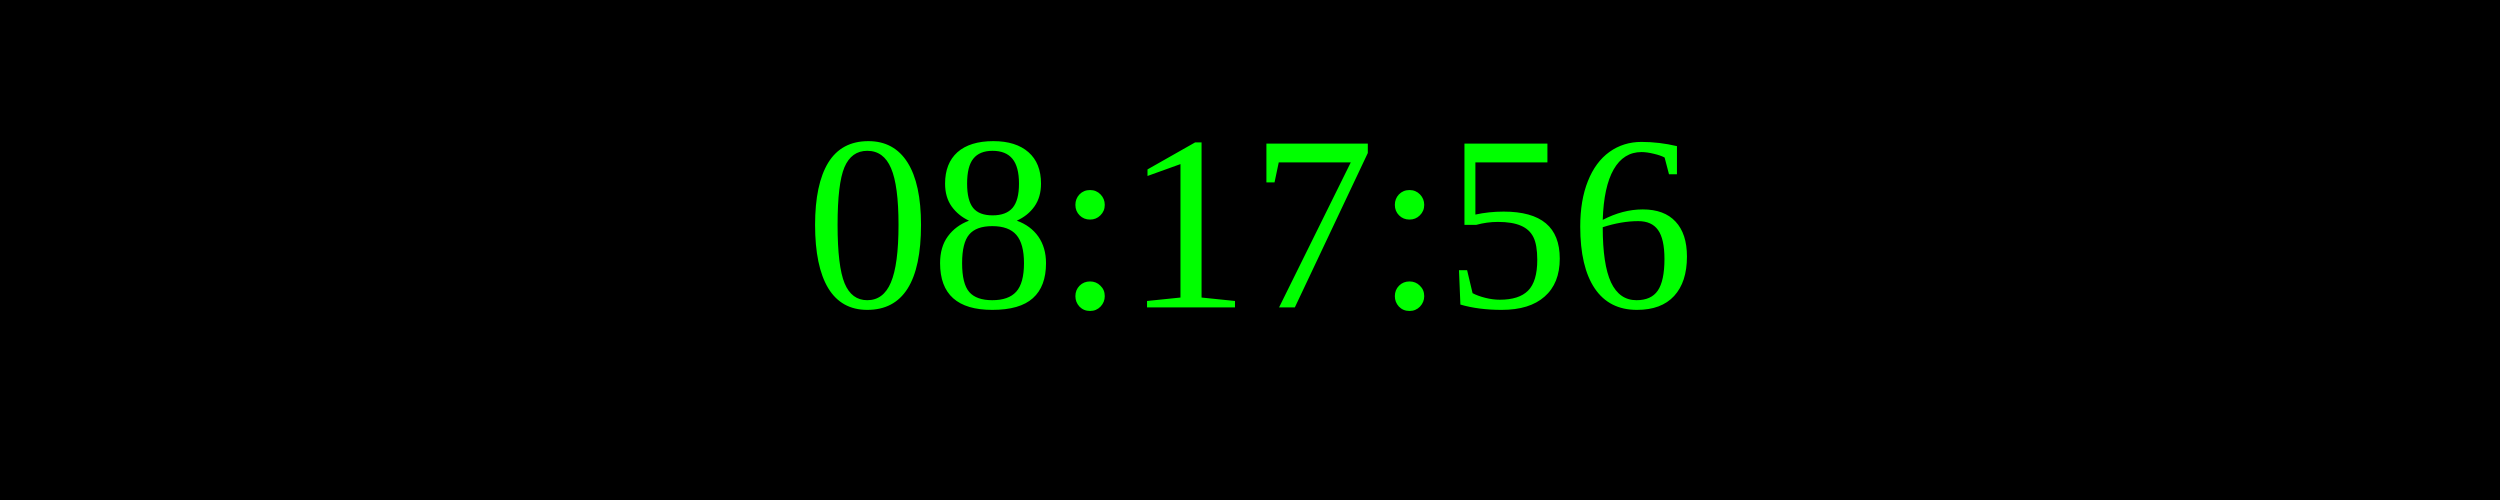
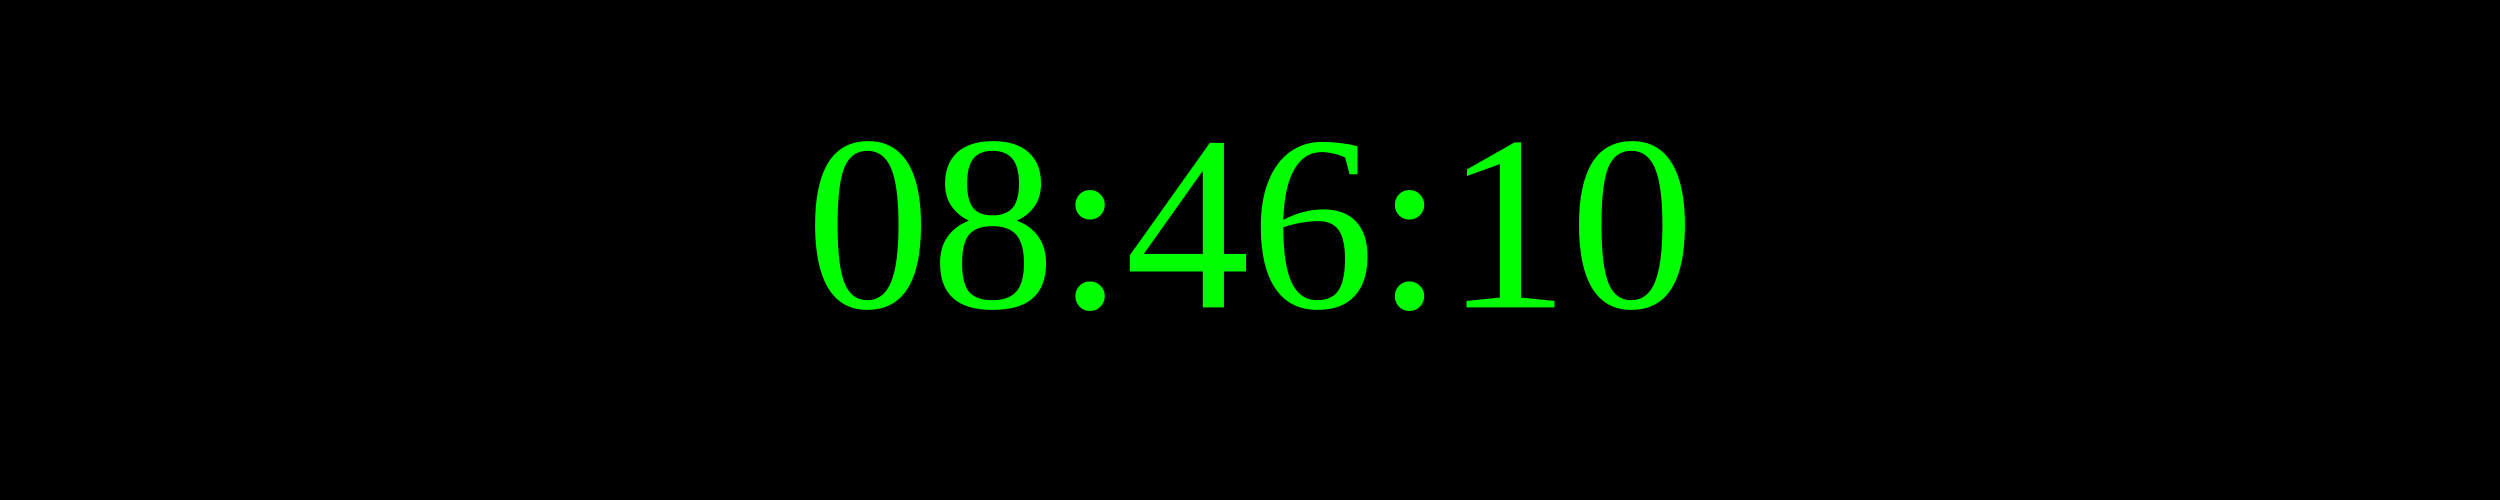
<svg xmlns="http://www.w3.org/2000/svg" width="250" height="50">
  <rect width="100%" height="100%" fill="black" />
  <text x="50%" y="50%" font-size="25" fill="lime" text-anchor="middle" dominant-baseline="middle">
- 08:17:56
+ 08:46:10
</text>
</svg>
